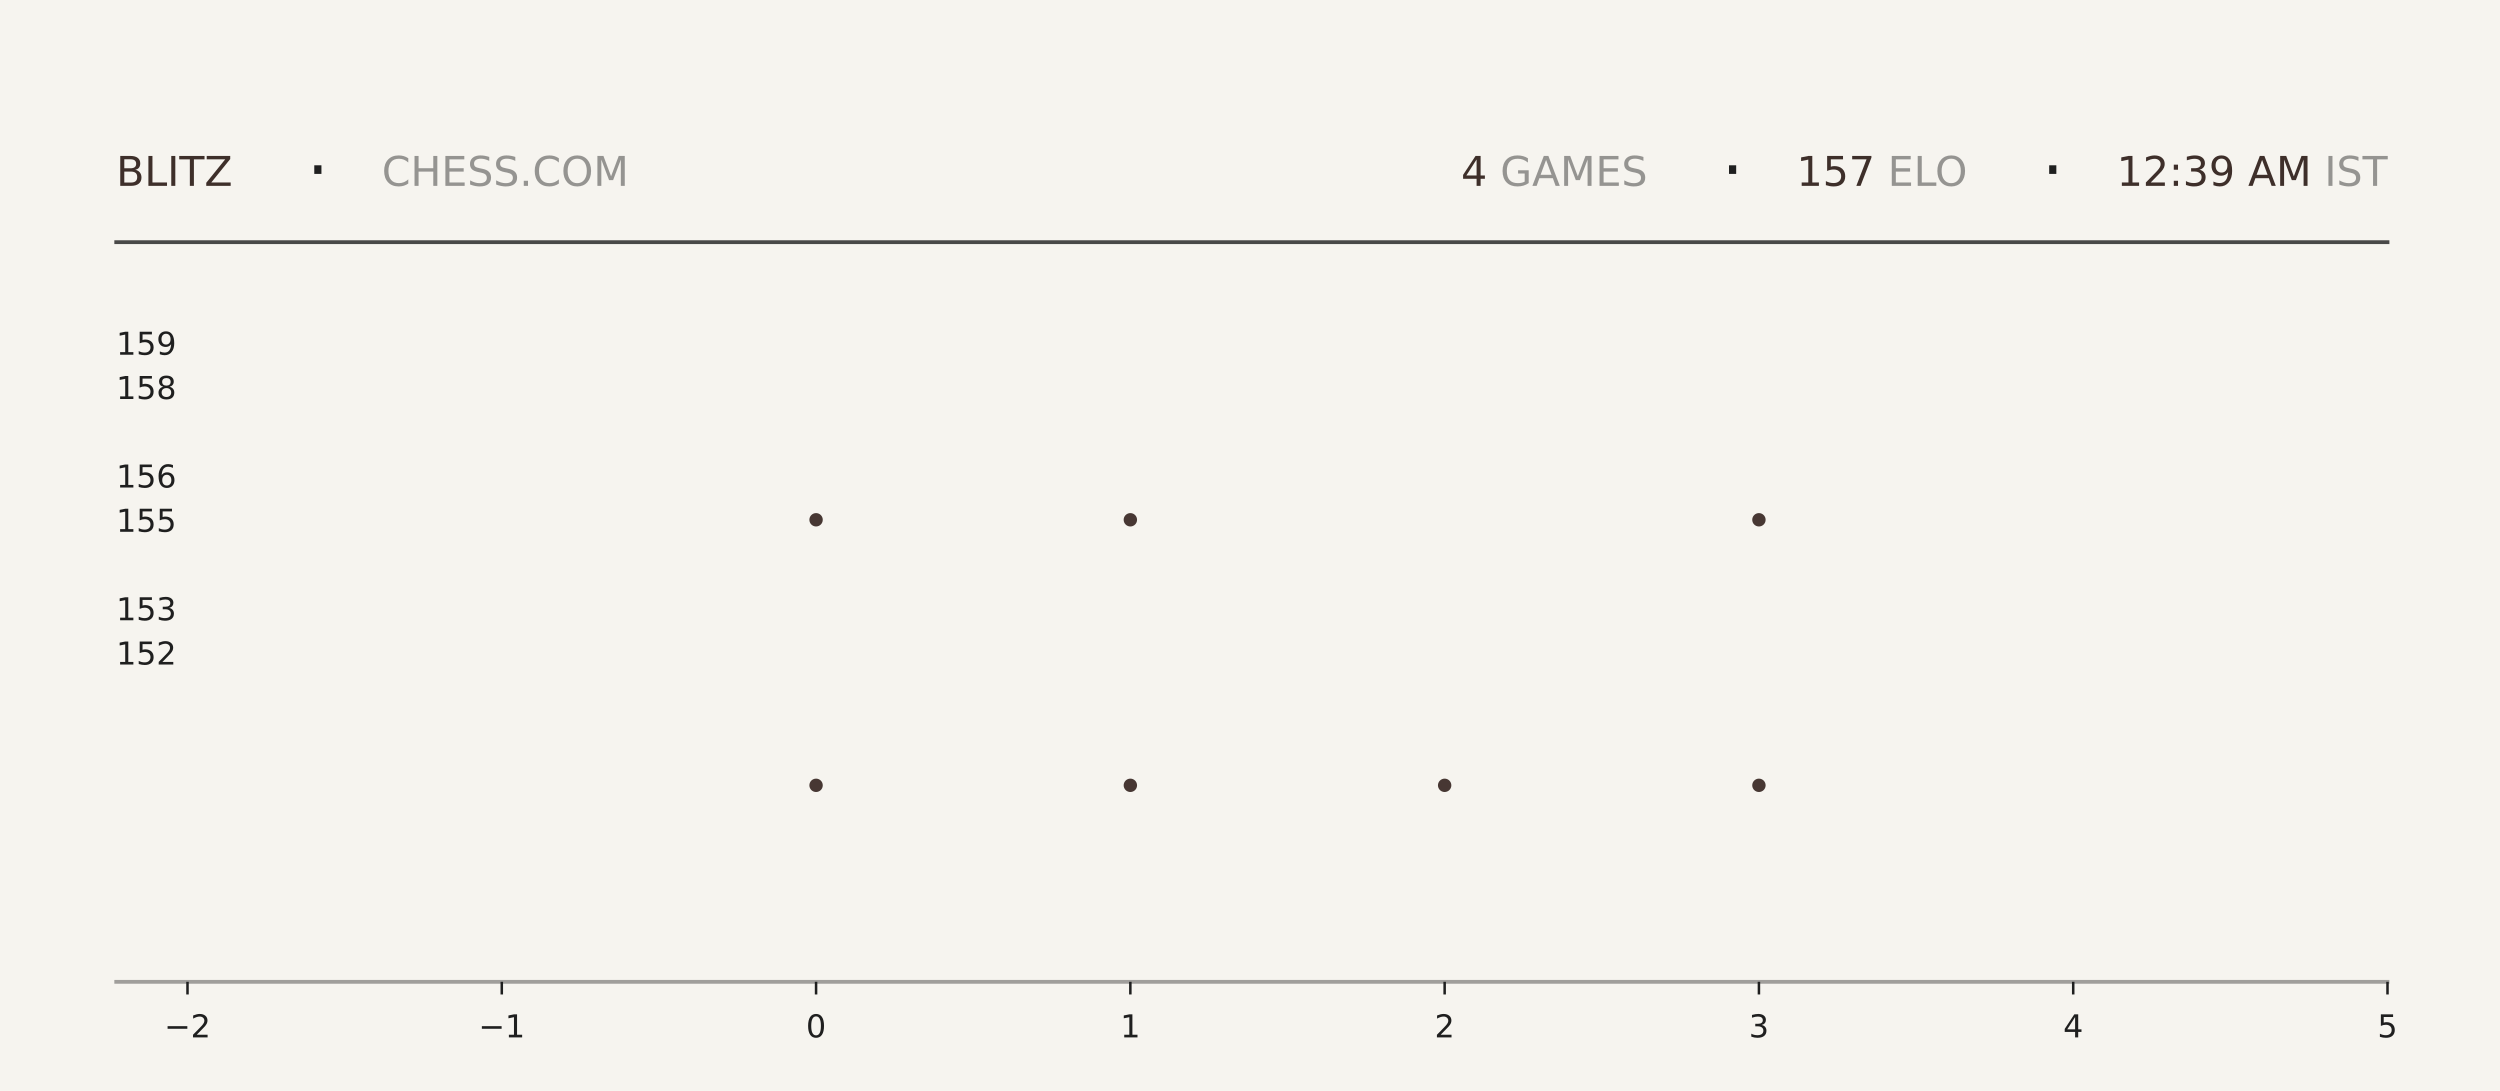
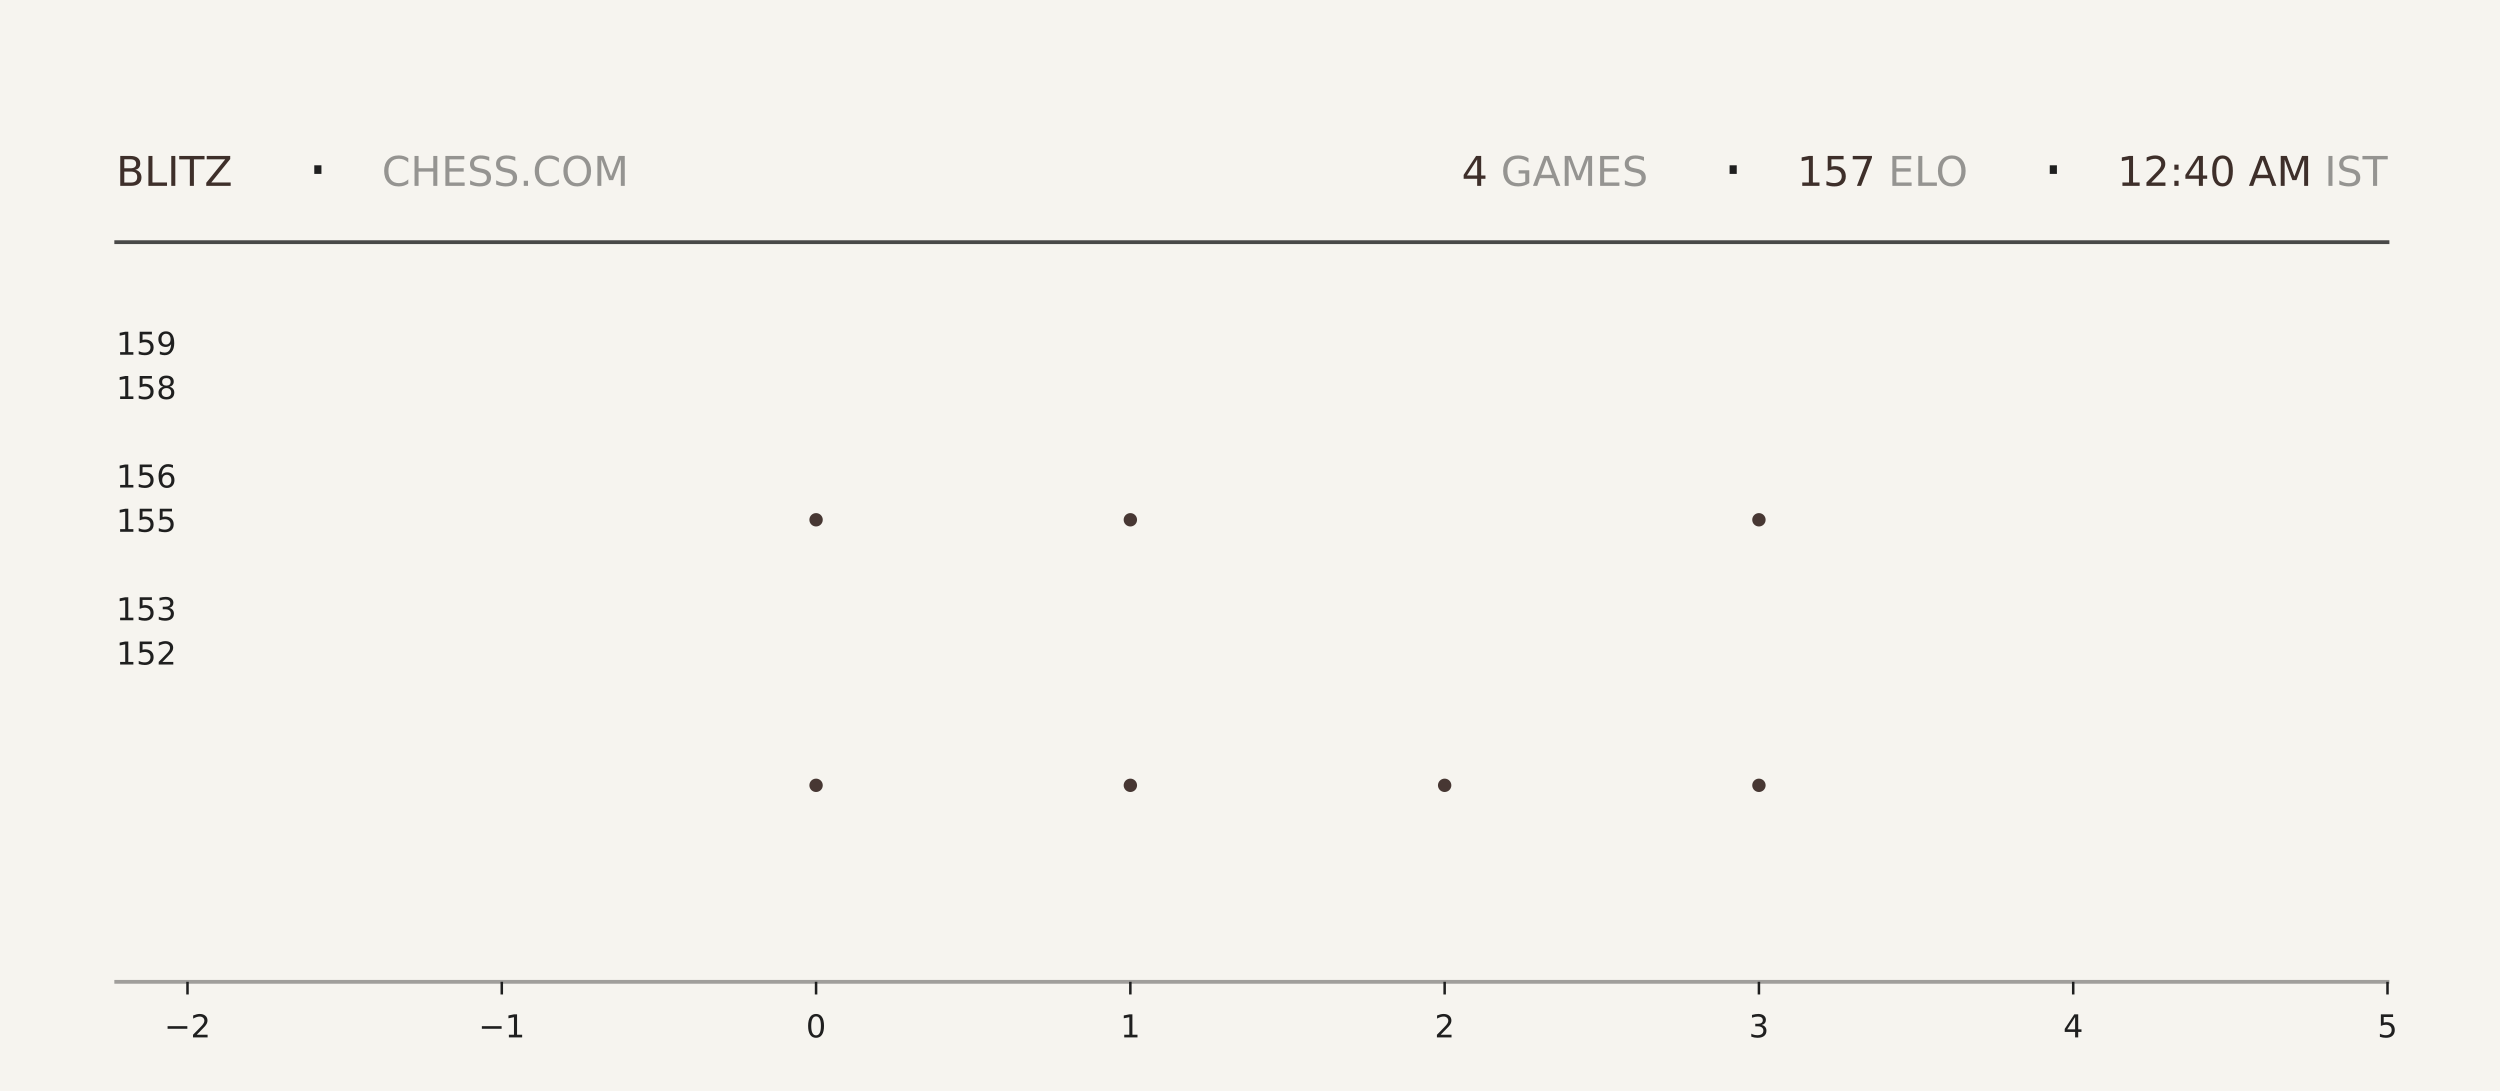
<svg xmlns="http://www.w3.org/2000/svg" xmlns:xlink="http://www.w3.org/1999/xlink" width="792pt" height="345.6pt" viewBox="0 0 792 345.6" version="1.1">
  <defs>
    <style type="text/css">*{stroke-linejoin: round; stroke-linecap: butt}</style>
  </defs>
  <g id="figure_1">
    <g id="patch_1">
      <path d="M 0 345.6  L 792 345.6  L 792 0  L 0 0  z " style="fill: #f6f4ef" />
    </g>
    <g id="axes_1">
      <g id="patch_2">
        <path d="M 59.4 311.04  L 756.36 311.04  L 756.36 103.68  L 59.4 103.68  z " style="fill: #f6f4ef" />
      </g>
      <g id="PathCollection_1">
        <defs>
-           <path id="mdc900bacad" d="M 0 2.121  C 0.563 2.121 1.102 1.898 1.5 1.5  C 1.898 1.102 2.121 0.563 2.121 0  C 2.121 -0.563 1.898 -1.102 1.5 -1.5  C 1.102 -1.898 0.563 -2.121 0 -2.121  C -0.563 -2.121 -1.102 -1.898 -1.5 -1.5  C -1.898 -1.102 -2.121 -0.563 -2.121 0  C -2.121 0.563 -1.898 1.102 -1.5 1.5  C -1.102 1.898 -0.563 2.121 0 2.121  z " />
-         </defs>
-         <g clip-path="url(#p35213e5440)">
-           <use xlink:href="#mdc900bacad" x="258.531" y="248.79" style="fill: #3e2f2a; fill-opacity: 0.95" />
-           <use xlink:href="#mdc900bacad" x="258.531" y="164.668" style="fill: #3e2f2a; fill-opacity: 0.95" />
+           <path id="maec80fe6f9" d="M 0 2.121  C 0.563 2.121 1.102 1.898 1.5 1.5  C 1.898 1.102 2.121 0.563 2.121 0  C 2.121 -0.563 1.898 -1.102 1.5 -1.5  C 1.102 -1.898 0.563 -2.121 0 -2.121  C -0.563 -2.121 -1.102 -1.898 -1.5 -1.5  C -1.898 -1.102 -2.121 -0.563 -2.121 0  C -2.121 0.563 -1.898 1.102 -1.5 1.5  C -1.102 1.898 -0.563 2.121 0 2.121  z " />
+         </defs>
+         <g clip-path="url(#pfe0b0eaecb)">
+           <use xlink:href="#maec80fe6f9" x="258.531" y="248.79" style="fill: #3e2f2a; fill-opacity: 0.95" />
+           <use xlink:href="#maec80fe6f9" x="258.531" y="164.668" style="fill: #3e2f2a; fill-opacity: 0.95" />
        </g>
      </g>
      <g id="PathCollection_2">
-         <g clip-path="url(#p35213e5440)">
-           <use xlink:href="#mdc900bacad" x="358.097" y="248.79" style="fill: #3e2f2a; fill-opacity: 0.95" />
-           <use xlink:href="#mdc900bacad" x="358.097" y="164.668" style="fill: #3e2f2a; fill-opacity: 0.95" />
-           <use xlink:href="#mdc900bacad" x="358.097" y="80.547" style="fill: #3e2f2a; fill-opacity: 0.95" />
+         <g clip-path="url(#pfe0b0eaecb)">
+           <use xlink:href="#maec80fe6f9" x="358.097" y="248.79" style="fill: #3e2f2a; fill-opacity: 0.95" />
+           <use xlink:href="#maec80fe6f9" x="358.097" y="164.668" style="fill: #3e2f2a; fill-opacity: 0.95" />
+           <use xlink:href="#maec80fe6f9" x="358.097" y="80.547" style="fill: #3e2f2a; fill-opacity: 0.95" />
        </g>
      </g>
      <g id="PathCollection_3">
-         <g clip-path="url(#p35213e5440)">
-           <use xlink:href="#mdc900bacad" x="457.663" y="248.79" style="fill: #3e2f2a; fill-opacity: 0.95" />
+         <g clip-path="url(#pfe0b0eaecb)">
+           <use xlink:href="#maec80fe6f9" x="457.663" y="248.79" style="fill: #3e2f2a; fill-opacity: 0.95" />
        </g>
      </g>
      <g id="PathCollection_4">
-         <g clip-path="url(#p35213e5440)">
-           <use xlink:href="#mdc900bacad" x="557.229" y="248.79" style="fill: #3e2f2a; fill-opacity: 0.95" />
-           <use xlink:href="#mdc900bacad" x="557.229" y="164.668" style="fill: #3e2f2a; fill-opacity: 0.95" />
-           <use xlink:href="#mdc900bacad" x="557.229" y="80.547" style="fill: #3e2f2a; fill-opacity: 0.95" />
+         <g clip-path="url(#pfe0b0eaecb)">
+           <use xlink:href="#maec80fe6f9" x="557.229" y="248.79" style="fill: #3e2f2a; fill-opacity: 0.95" />
+           <use xlink:href="#maec80fe6f9" x="557.229" y="164.668" style="fill: #3e2f2a; fill-opacity: 0.95" />
+           <use xlink:href="#maec80fe6f9" x="557.229" y="80.547" style="fill: #3e2f2a; fill-opacity: 0.95" />
        </g>
      </g>
      <g id="matplotlib.axis_1">
        <g id="xtick_1">
          <g id="line2d_1">
            <defs>
-               <path id="mb838d00a05" d="M 0 0  L 0 4  " style="stroke: #1f1f1f; stroke-width: 0.8" />
+               <path id="mcf67bee5fe" d="M 0 0  L 0 4  " style="stroke: #1f1f1f; stroke-width: 0.8" />
            </defs>
            <g>
-               <use xlink:href="#mb838d00a05" x="59.4" y="311.04" style="fill: #1f1f1f; stroke: #1f1f1f; stroke-width: 0.8" />
+               <use xlink:href="#mcf67bee5fe" x="59.4" y="311.04" style="fill: #1f1f1f; stroke: #1f1f1f; stroke-width: 0.8" />
            </g>
          </g>
          <g id="text_1">
            <g style="fill: #1f1f1f" transform="translate(52.02891 328.6384) scale(0.1 -0.1)">
              <defs>
                <path id="DejaVuSans-2212" d="M 678 2272  L 4684 2272  L 4684 1741  L 678 1741  L 678 2272  z " transform="scale(0.015625)" />
                <path id="DejaVuSans-32" d="M 1228 531  L 3431 531  L 3431 0  L 469 0  L 469 531  Q 828 903 1448 1529  Q 2069 2156 2228 2338  Q 2531 2678 2651 2914  Q 2772 3150 2772 3378  Q 2772 3750 2511 3984  Q 2250 4219 1831 4219  Q 1534 4219 1204 4116  Q 875 4013 500 3803  L 500 4441  Q 881 4594 1212 4672  Q 1544 4750 1819 4750  Q 2544 4750 2975 4387  Q 3406 4025 3406 3419  Q 3406 3131 3298 2873  Q 3191 2616 2906 2266  Q 2828 2175 2409 1742  Q 1991 1309 1228 531  z " transform="scale(0.015625)" />
              </defs>
              <use xlink:href="#DejaVuSans-2212" />
              <use xlink:href="#DejaVuSans-32" transform="translate(83.78906 0)" />
            </g>
          </g>
        </g>
        <g id="xtick_2">
          <g id="line2d_2">
            <g>
-               <use xlink:href="#mb838d00a05" x="158.966" y="311.04" style="fill: #1f1f1f; stroke: #1f1f1f; stroke-width: 0.8" />
+               <use xlink:href="#mcf67bee5fe" x="158.966" y="311.04" style="fill: #1f1f1f; stroke: #1f1f1f; stroke-width: 0.8" />
            </g>
          </g>
          <g id="text_2">
            <g style="fill: #1f1f1f" transform="translate(151.5946 328.6384) scale(0.1 -0.1)">
              <defs>
                <path id="DejaVuSans-31" d="M 794 531  L 1825 531  L 1825 4091  L 703 3866  L 703 4441  L 1819 4666  L 2450 4666  L 2450 531  L 3481 531  L 3481 0  L 794 0  L 794 531  z " transform="scale(0.015625)" />
              </defs>
              <use xlink:href="#DejaVuSans-2212" />
              <use xlink:href="#DejaVuSans-31" transform="translate(83.78906 0)" />
            </g>
          </g>
        </g>
        <g id="xtick_3">
          <g id="line2d_3">
            <g>
-               <use xlink:href="#mb838d00a05" x="258.531" y="311.04" style="fill: #1f1f1f; stroke: #1f1f1f; stroke-width: 0.8" />
+               <use xlink:href="#mcf67bee5fe" x="258.531" y="311.04" style="fill: #1f1f1f; stroke: #1f1f1f; stroke-width: 0.8" />
            </g>
          </g>
          <g id="text_3">
            <g style="fill: #1f1f1f" transform="translate(255.3502 328.6384) scale(0.1 -0.1)">
              <defs>
                <path id="DejaVuSans-30" d="M 2034 4250  Q 1547 4250 1301 3770  Q 1056 3291 1056 2328  Q 1056 1369 1301 889  Q 1547 409 2034 409  Q 2525 409 2770 889  Q 3016 1369 3016 2328  Q 3016 3291 2770 3770  Q 2525 4250 2034 4250  z M 2034 4750  Q 2819 4750 3233 4129  Q 3647 3509 3647 2328  Q 3647 1150 3233 529  Q 2819 -91 2034 -91  Q 1250 -91 836 529  Q 422 1150 422 2328  Q 422 3509 836 4129  Q 1250 4750 2034 4750  z " transform="scale(0.015625)" />
              </defs>
              <use xlink:href="#DejaVuSans-30" />
            </g>
          </g>
        </g>
        <g id="xtick_4">
          <g id="line2d_4">
            <g>
-               <use xlink:href="#mb838d00a05" x="358.097" y="311.04" style="fill: #1f1f1f; stroke: #1f1f1f; stroke-width: 0.8" />
+               <use xlink:href="#mcf67bee5fe" x="358.097" y="311.04" style="fill: #1f1f1f; stroke: #1f1f1f; stroke-width: 0.8" />
            </g>
          </g>
          <g id="text_4">
            <g style="fill: #1f1f1f" transform="translate(354.9159 328.6384) scale(0.1 -0.1)">
              <use xlink:href="#DejaVuSans-31" />
            </g>
          </g>
        </g>
        <g id="xtick_5">
          <g id="line2d_5">
            <g>
-               <use xlink:href="#mb838d00a05" x="457.663" y="311.04" style="fill: #1f1f1f; stroke: #1f1f1f; stroke-width: 0.8" />
+               <use xlink:href="#mcf67bee5fe" x="457.663" y="311.04" style="fill: #1f1f1f; stroke: #1f1f1f; stroke-width: 0.8" />
            </g>
          </g>
          <g id="text_5">
            <g style="fill: #1f1f1f" transform="translate(454.4816 328.6384) scale(0.1 -0.1)">
              <use xlink:href="#DejaVuSans-32" />
            </g>
          </g>
        </g>
        <g id="xtick_6">
          <g id="line2d_6">
            <g>
-               <use xlink:href="#mb838d00a05" x="557.229" y="311.04" style="fill: #1f1f1f; stroke: #1f1f1f; stroke-width: 0.8" />
+               <use xlink:href="#mcf67bee5fe" x="557.229" y="311.04" style="fill: #1f1f1f; stroke: #1f1f1f; stroke-width: 0.8" />
            </g>
          </g>
          <g id="text_6">
            <g style="fill: #1f1f1f" transform="translate(554.0473 328.6384) scale(0.1 -0.1)">
              <defs>
                <path id="DejaVuSans-33" d="M 2597 2516  Q 3050 2419 3304 2112  Q 3559 1806 3559 1356  Q 3559 666 3084 287  Q 2609 -91 1734 -91  Q 1441 -91 1130 -33  Q 819 25 488 141  L 488 750  Q 750 597 1062 519  Q 1375 441 1716 441  Q 2309 441 2620 675  Q 2931 909 2931 1356  Q 2931 1769 2642 2001  Q 2353 2234 1838 2234  L 1294 2234  L 1294 2753  L 1863 2753  Q 2328 2753 2575 2939  Q 2822 3125 2822 3475  Q 2822 3834 2567 4026  Q 2313 4219 1838 4219  Q 1578 4219 1281 4162  Q 984 4106 628 3988  L 628 4550  Q 988 4650 1302 4700  Q 1616 4750 1894 4750  Q 2613 4750 3031 4423  Q 3450 4097 3450 3541  Q 3450 3153 3228 2886  Q 3006 2619 2597 2516  z " transform="scale(0.015625)" />
              </defs>
              <use xlink:href="#DejaVuSans-33" />
            </g>
          </g>
        </g>
        <g id="xtick_7">
          <g id="line2d_7">
            <g>
-               <use xlink:href="#mb838d00a05" x="656.794" y="311.04" style="fill: #1f1f1f; stroke: #1f1f1f; stroke-width: 0.8" />
+               <use xlink:href="#mcf67bee5fe" x="656.794" y="311.04" style="fill: #1f1f1f; stroke: #1f1f1f; stroke-width: 0.8" />
            </g>
          </g>
          <g id="text_7">
            <g style="fill: #1f1f1f" transform="translate(653.613 328.6384) scale(0.1 -0.1)">
              <defs>
                <path id="DejaVuSans-34" d="M 2419 4116  L 825 1625  L 2419 1625  L 2419 4116  z M 2253 4666  L 3047 4666  L 3047 1625  L 3713 1625  L 3713 1100  L 3047 1100  L 3047 0  L 2419 0  L 2419 1100  L 313 1100  L 313 1709  L 2253 4666  z " transform="scale(0.015625)" />
              </defs>
              <use xlink:href="#DejaVuSans-34" />
            </g>
          </g>
        </g>
        <g id="xtick_8">
          <g id="line2d_8">
            <g>
-               <use xlink:href="#mb838d00a05" x="756.36" y="311.04" style="fill: #1f1f1f; stroke: #1f1f1f; stroke-width: 0.8" />
+               <use xlink:href="#mcf67bee5fe" x="756.36" y="311.04" style="fill: #1f1f1f; stroke: #1f1f1f; stroke-width: 0.8" />
            </g>
          </g>
          <g id="text_8">
            <g style="fill: #1f1f1f" transform="translate(753.1788 328.6384) scale(0.1 -0.1)">
              <defs>
                <path id="DejaVuSans-35" d="M 691 4666  L 3169 4666  L 3169 4134  L 1269 4134  L 1269 2991  Q 1406 3038 1543 3061  Q 1681 3084 1819 3084  Q 2600 3084 3056 2656  Q 3513 2228 3513 1497  Q 3513 744 3044 326  Q 2575 -91 1722 -91  Q 1428 -91 1123 -41  Q 819 9 494 109  L 494 744  Q 775 591 1075 516  Q 1375 441 1709 441  Q 2250 441 2565 725  Q 2881 1009 2881 1497  Q 2881 1984 2565 2268  Q 2250 2553 1709 2553  Q 1456 2553 1204 2497  Q 953 2441 691 2322  L 691 4666  z " transform="scale(0.015625)" />
              </defs>
              <use xlink:href="#DejaVuSans-35" />
            </g>
          </g>
        </g>
      </g>
      <g id="matplotlib.axis_2">
        <g id="ytick_1">
          <g id="line2d_9" />
          <g id="text_9">
            <g style="fill: #1f1f1f" transform="translate(36.8125 210.5283) scale(0.1 -0.1)">
              <use xlink:href="#DejaVuSans-31" />
              <use xlink:href="#DejaVuSans-35" transform="translate(63.62305 0)" />
              <use xlink:href="#DejaVuSans-32" transform="translate(127.2461 0)" />
            </g>
          </g>
        </g>
        <g id="ytick_2">
          <g id="line2d_10" />
          <g id="text_10">
            <g style="fill: #1f1f1f" transform="translate(36.8125 196.508) scale(0.1 -0.1)">
              <use xlink:href="#DejaVuSans-31" />
              <use xlink:href="#DejaVuSans-35" transform="translate(63.62305 0)" />
              <use xlink:href="#DejaVuSans-33" transform="translate(127.2461 0)" />
            </g>
          </g>
        </g>
        <g id="ytick_3">
          <g id="line2d_11" />
          <g id="text_11">
            <g style="fill: #1f1f1f" transform="translate(36.8125 168.4675) scale(0.1 -0.1)">
              <use xlink:href="#DejaVuSans-31" />
              <use xlink:href="#DejaVuSans-35" transform="translate(63.62305 0)" />
              <use xlink:href="#DejaVuSans-35" transform="translate(127.2461 0)" />
            </g>
          </g>
        </g>
        <g id="ytick_4">
          <g id="line2d_12" />
          <g id="text_12">
            <g style="fill: #1f1f1f" transform="translate(36.8125 154.4472) scale(0.1 -0.1)">
              <defs>
                <path id="DejaVuSans-36" d="M 2113 2584  Q 1688 2584 1439 2293  Q 1191 2003 1191 1497  Q 1191 994 1439 701  Q 1688 409 2113 409  Q 2538 409 2786 701  Q 3034 994 3034 1497  Q 3034 2003 2786 2293  Q 2538 2584 2113 2584  z M 3366 4563  L 3366 3988  Q 3128 4100 2886 4159  Q 2644 4219 2406 4219  Q 1781 4219 1451 3797  Q 1122 3375 1075 2522  Q 1259 2794 1537 2939  Q 1816 3084 2150 3084  Q 2853 3084 3261 2657  Q 3669 2231 3669 1497  Q 3669 778 3244 343  Q 2819 -91 2113 -91  Q 1303 -91 875 529  Q 447 1150 447 2328  Q 447 3434 972 4092  Q 1497 4750 2381 4750  Q 2619 4750 2861 4703  Q 3103 4656 3366 4563  z " transform="scale(0.015625)" />
              </defs>
              <use xlink:href="#DejaVuSans-31" />
              <use xlink:href="#DejaVuSans-35" transform="translate(63.62305 0)" />
              <use xlink:href="#DejaVuSans-36" transform="translate(127.2461 0)" />
            </g>
          </g>
        </g>
        <g id="ytick_5">
          <g id="line2d_13" />
          <g id="text_13">
            <g style="fill: #1f1f1f" transform="translate(36.8125 126.4066) scale(0.1 -0.1)">
              <defs>
                <path id="DejaVuSans-38" d="M 2034 2216  Q 1584 2216 1326 1975  Q 1069 1734 1069 1313  Q 1069 891 1326 650  Q 1584 409 2034 409  Q 2484 409 2743 651  Q 3003 894 3003 1313  Q 3003 1734 2745 1975  Q 2488 2216 2034 2216  z M 1403 2484  Q 997 2584 770 2862  Q 544 3141 544 3541  Q 544 4100 942 4425  Q 1341 4750 2034 4750  Q 2731 4750 3128 4425  Q 3525 4100 3525 3541  Q 3525 3141 3298 2862  Q 3072 2584 2669 2484  Q 3125 2378 3379 2068  Q 3634 1759 3634 1313  Q 3634 634 3220 271  Q 2806 -91 2034 -91  Q 1263 -91 848 271  Q 434 634 434 1313  Q 434 1759 690 2068  Q 947 2378 1403 2484  z M 1172 3481  Q 1172 3119 1398 2916  Q 1625 2713 2034 2713  Q 2441 2713 2670 2916  Q 2900 3119 2900 3481  Q 2900 3844 2670 4047  Q 2441 4250 2034 4250  Q 1625 4250 1398 4047  Q 1172 3844 1172 3481  z " transform="scale(0.015625)" />
              </defs>
              <use xlink:href="#DejaVuSans-31" />
              <use xlink:href="#DejaVuSans-35" transform="translate(63.62305 0)" />
              <use xlink:href="#DejaVuSans-38" transform="translate(127.2461 0)" />
            </g>
          </g>
        </g>
        <g id="ytick_6">
          <g id="line2d_14" />
          <g id="text_14">
            <g style="fill: #1f1f1f" transform="translate(36.8125 112.3863) scale(0.1 -0.1)">
              <defs>
                <path id="DejaVuSans-39" d="M 703 97  L 703 672  Q 941 559 1184 500  Q 1428 441 1663 441  Q 2288 441 2617 861  Q 2947 1281 2994 2138  Q 2813 1869 2534 1725  Q 2256 1581 1919 1581  Q 1219 1581 811 2004  Q 403 2428 403 3163  Q 403 3881 828 4315  Q 1253 4750 1959 4750  Q 2769 4750 3195 4129  Q 3622 3509 3622 2328  Q 3622 1225 3098 567  Q 2575 -91 1691 -91  Q 1453 -91 1209 -44  Q 966 3 703 97  z M 1959 2075  Q 2384 2075 2632 2365  Q 2881 2656 2881 3163  Q 2881 3666 2632 3958  Q 2384 4250 1959 4250  Q 1534 4250 1286 3958  Q 1038 3666 1038 3163  Q 1038 2656 1286 2365  Q 1534 2075 1959 2075  z " transform="scale(0.015625)" />
              </defs>
              <use xlink:href="#DejaVuSans-31" />
              <use xlink:href="#DejaVuSans-35" transform="translate(63.62305 0)" />
              <use xlink:href="#DejaVuSans-39" transform="translate(127.2461 0)" />
            </g>
          </g>
        </g>
      </g>
    </g>
    <g id="line2d_15">
      <path d="M 36.82 76.723  L 756.36 76.723  " style="fill: none; stroke: #1f1f1f; stroke-opacity: 0.8; stroke-width: 1.2; stroke-linecap: square" />
    </g>
    <g id="line2d_16">
      <path d="M 36.82 311.04  L 756.36 311.04  " style="fill: none; stroke: #1f1f1f; stroke-opacity: 0.4; stroke-width: 1.2; stroke-linecap: square" />
    </g>
    <g id="text_15">
      <g style="fill: #3e2f2a" transform="translate(36.82 58.88319) scale(0.13 -0.13)">
        <defs>
          <path id="DejaVuSans-42" d="M 1259 2228  L 1259 519  L 2272 519  Q 2781 519 3026 730  Q 3272 941 3272 1375  Q 3272 1813 3026 2020  Q 2781 2228 2272 2228  L 1259 2228  z M 1259 4147  L 1259 2741  L 2194 2741  Q 2656 2741 2882 2914  Q 3109 3088 3109 3444  Q 3109 3797 2882 3972  Q 2656 4147 2194 4147  L 1259 4147  z M 628 4666  L 2241 4666  Q 2963 4666 3353 4366  Q 3744 4066 3744 3513  Q 3744 3084 3544 2831  Q 3344 2578 2956 2516  Q 3422 2416 3680 2098  Q 3938 1781 3938 1306  Q 3938 681 3513 340  Q 3088 0 2303 0  L 628 0  L 628 4666  z " transform="scale(0.015625)" />
          <path id="DejaVuSans-4c" d="M 628 4666  L 1259 4666  L 1259 531  L 3531 531  L 3531 0  L 628 0  L 628 4666  z " transform="scale(0.015625)" />
          <path id="DejaVuSans-49" d="M 628 4666  L 1259 4666  L 1259 0  L 628 0  L 628 4666  z " transform="scale(0.015625)" />
          <path id="DejaVuSans-54" d="M -19 4666  L 3928 4666  L 3928 4134  L 2272 4134  L 2272 0  L 1638 0  L 1638 4134  L -19 4134  L -19 4666  z " transform="scale(0.015625)" />
          <path id="DejaVuSans-5a" d="M 359 4666  L 4025 4666  L 4025 4184  L 1075 531  L 4097 531  L 4097 0  L 288 0  L 288 481  L 3238 4134  L 359 4134  L 359 4666  z " transform="scale(0.015625)" />
        </defs>
        <use xlink:href="#DejaVuSans-42" />
        <use xlink:href="#DejaVuSans-4c" transform="translate(68.60352 0)" />
        <use xlink:href="#DejaVuSans-49" transform="translate(124.3164 0)" />
        <use xlink:href="#DejaVuSans-54" transform="translate(153.8086 0)" />
        <use xlink:href="#DejaVuSans-5a" transform="translate(214.8926 0)" />
      </g>
    </g>
    <g id="text_16">
      <g style="fill: #1f1f1f" transform="translate(97.21 61.36662) scale(0.22 -0.22)">
        <defs>
          <path id="DejaVuSans-b7" d="M 684 2619  L 1344 2619  L 1344 1825  L 684 1825  L 684 2619  z " transform="scale(0.015625)" />
        </defs>
        <use xlink:href="#DejaVuSans-b7" />
      </g>
    </g>
    <g id="text_17">
      <g style="fill: #1f1f1f; opacity: 0.45" transform="translate(120.97 58.88319) scale(0.13 -0.13)">
        <defs>
          <path id="DejaVuSans-43" d="M 4122 4306  L 4122 3641  Q 3803 3938 3442 4084  Q 3081 4231 2675 4231  Q 1875 4231 1450 3742  Q 1025 3253 1025 2328  Q 1025 1406 1450 917  Q 1875 428 2675 428  Q 3081 428 3442 575  Q 3803 722 4122 1019  L 4122 359  Q 3791 134 3420 21  Q 3050 -91 2638 -91  Q 1578 -91 968 557  Q 359 1206 359 2328  Q 359 3453 968 4101  Q 1578 4750 2638 4750  Q 3056 4750 3426 4639  Q 3797 4528 4122 4306  z " transform="scale(0.015625)" />
          <path id="DejaVuSans-48" d="M 628 4666  L 1259 4666  L 1259 2753  L 3553 2753  L 3553 4666  L 4184 4666  L 4184 0  L 3553 0  L 3553 2222  L 1259 2222  L 1259 0  L 628 0  L 628 4666  z " transform="scale(0.015625)" />
          <path id="DejaVuSans-45" d="M 628 4666  L 3578 4666  L 3578 4134  L 1259 4134  L 1259 2753  L 3481 2753  L 3481 2222  L 1259 2222  L 1259 531  L 3634 531  L 3634 0  L 628 0  L 628 4666  z " transform="scale(0.015625)" />
          <path id="DejaVuSans-53" d="M 3425 4513  L 3425 3897  Q 3066 4069 2747 4153  Q 2428 4238 2131 4238  Q 1616 4238 1336 4038  Q 1056 3838 1056 3469  Q 1056 3159 1242 3001  Q 1428 2844 1947 2747  L 2328 2669  Q 3034 2534 3370 2195  Q 3706 1856 3706 1288  Q 3706 609 3251 259  Q 2797 -91 1919 -91  Q 1588 -91 1214 -16  Q 841 59 441 206  L 441 856  Q 825 641 1194 531  Q 1563 422 1919 422  Q 2459 422 2753 634  Q 3047 847 3047 1241  Q 3047 1584 2836 1778  Q 2625 1972 2144 2069  L 1759 2144  Q 1053 2284 737 2584  Q 422 2884 422 3419  Q 422 4038 858 4394  Q 1294 4750 2059 4750  Q 2388 4750 2728 4690  Q 3069 4631 3425 4513  z " transform="scale(0.015625)" />
          <path id="DejaVuSans-2e" d="M 684 794  L 1344 794  L 1344 0  L 684 0  L 684 794  z " transform="scale(0.015625)" />
          <path id="DejaVuSans-4f" d="M 2522 4238  Q 1834 4238 1429 3725  Q 1025 3213 1025 2328  Q 1025 1447 1429 934  Q 1834 422 2522 422  Q 3209 422 3611 934  Q 4013 1447 4013 2328  Q 4013 3213 3611 3725  Q 3209 4238 2522 4238  z M 2522 4750  Q 3503 4750 4090 4092  Q 4678 3434 4678 2328  Q 4678 1225 4090 567  Q 3503 -91 2522 -91  Q 1538 -91 948 565  Q 359 1222 359 2328  Q 359 3434 948 4092  Q 1538 4750 2522 4750  z " transform="scale(0.015625)" />
          <path id="DejaVuSans-4d" d="M 628 4666  L 1569 4666  L 2759 1491  L 3956 4666  L 4897 4666  L 4897 0  L 4281 0  L 4281 4097  L 3078 897  L 2444 897  L 1241 4097  L 1241 0  L 628 0  L 628 4666  z " transform="scale(0.015625)" />
        </defs>
        <use xlink:href="#DejaVuSans-43" />
        <use xlink:href="#DejaVuSans-48" transform="translate(69.82422 0)" />
        <use xlink:href="#DejaVuSans-45" transform="translate(145.0195 0)" />
        <use xlink:href="#DejaVuSans-53" transform="translate(208.2031 0)" />
        <use xlink:href="#DejaVuSans-53" transform="translate(271.6797 0)" />
        <use xlink:href="#DejaVuSans-2e" transform="translate(335.1562 0)" />
        <use xlink:href="#DejaVuSans-43" transform="translate(366.9434 0)" />
        <use xlink:href="#DejaVuSans-4f" transform="translate(436.7676 0)" />
        <use xlink:href="#DejaVuSans-4d" transform="translate(515.4785 0)" />
      </g>
    </g>
    <g id="text_18">
-       <g style="fill: #3e2f2a" transform="translate(462.87 58.88319) scale(0.13 -0.13)">
+       <g style="fill: #3e2f2a" transform="translate(463.05 58.88319) scale(0.13 -0.13)">
        <use xlink:href="#DejaVuSans-34" />
      </g>
    </g>
    <g id="text_19">
-       <g style="fill: #1f1f1f; opacity: 0.45" transform="translate(471.15 58.88319) scale(0.13 -0.13)">
+       <g style="fill: #1f1f1f; opacity: 0.45" transform="translate(471.33 58.88319) scale(0.13 -0.13)">
        <defs>
          <path id="DejaVuSans-20" transform="scale(0.015625)" />
          <path id="DejaVuSans-47" d="M 3809 666  L 3809 1919  L 2778 1919  L 2778 2438  L 4434 2438  L 4434 434  Q 4069 175 3628 42  Q 3188 -91 2688 -91  Q 1594 -91 976 548  Q 359 1188 359 2328  Q 359 3472 976 4111  Q 1594 4750 2688 4750  Q 3144 4750 3555 4637  Q 3966 4525 4313 4306  L 4313 3634  Q 3963 3931 3569 4081  Q 3175 4231 2741 4231  Q 1884 4231 1454 3753  Q 1025 3275 1025 2328  Q 1025 1384 1454 906  Q 1884 428 2741 428  Q 3075 428 3337 486  Q 3600 544 3809 666  z " transform="scale(0.015625)" />
          <path id="DejaVuSans-41" d="M 2188 4044  L 1331 1722  L 3047 1722  L 2188 4044  z M 1831 4666  L 2547 4666  L 4325 0  L 3669 0  L 3244 1197  L 1141 1197  L 716 0  L 50 0  L 1831 4666  z " transform="scale(0.015625)" />
        </defs>
        <use xlink:href="#DejaVuSans-20" />
        <use xlink:href="#DejaVuSans-47" transform="translate(31.78711 0)" />
        <use xlink:href="#DejaVuSans-41" transform="translate(109.2773 0)" />
        <use xlink:href="#DejaVuSans-4d" transform="translate(177.6855 0)" />
        <use xlink:href="#DejaVuSans-45" transform="translate(263.9648 0)" />
        <use xlink:href="#DejaVuSans-53" transform="translate(327.1484 0)" />
      </g>
    </g>
    <g id="text_20">
-       <g style="fill: #1f1f1f" transform="translate(545.4 61.36662) scale(0.22 -0.22)">
+       <g style="fill: #1f1f1f" transform="translate(545.58 61.36662) scale(0.22 -0.22)">
        <use xlink:href="#DejaVuSans-b7" />
      </g>
    </g>
    <g id="text_21">
-       <g style="fill: #3e2f2a" transform="translate(569.16 58.88319) scale(0.13 -0.13)">
+       <g style="fill: #3e2f2a" transform="translate(569.34 58.88319) scale(0.13 -0.13)">
        <defs>
          <path id="DejaVuSans-37" d="M 525 4666  L 3525 4666  L 3525 4397  L 1831 0  L 1172 0  L 2766 4134  L 525 4134  L 525 4666  z " transform="scale(0.015625)" />
        </defs>
        <use xlink:href="#DejaVuSans-31" />
        <use xlink:href="#DejaVuSans-35" transform="translate(63.62305 0)" />
        <use xlink:href="#DejaVuSans-37" transform="translate(127.2461 0)" />
      </g>
    </g>
    <g id="text_22">
-       <g style="fill: #1f1f1f; opacity: 0.45" transform="translate(593.91 58.88319) scale(0.13 -0.13)">
+       <g style="fill: #1f1f1f; opacity: 0.45" transform="translate(594.09 58.88319) scale(0.13 -0.13)">
        <use xlink:href="#DejaVuSans-20" />
        <use xlink:href="#DejaVuSans-45" transform="translate(31.78711 0)" />
        <use xlink:href="#DejaVuSans-4c" transform="translate(94.9707 0)" />
        <use xlink:href="#DejaVuSans-4f" transform="translate(147.0586 0)" />
      </g>
    </g>
    <g id="text_23">
-       <g style="fill: #1f1f1f" transform="translate(646.83 61.36662) scale(0.22 -0.22)">
+       <g style="fill: #1f1f1f" transform="translate(647.01 61.36662) scale(0.22 -0.22)">
        <use xlink:href="#DejaVuSans-b7" />
      </g>
    </g>
    <g id="text_24">
-       <g style="fill: #3e2f2a" transform="translate(670.59 58.88319) scale(0.13 -0.13)">
+       <g style="fill: #3e2f2a" transform="translate(670.77 58.88319) scale(0.13 -0.13)">
        <defs>
          <path id="DejaVuSans-3a" d="M 750 794  L 1409 794  L 1409 0  L 750 0  L 750 794  z M 750 3309  L 1409 3309  L 1409 2516  L 750 2516  L 750 3309  z " transform="scale(0.015625)" />
        </defs>
        <use xlink:href="#DejaVuSans-31" />
        <use xlink:href="#DejaVuSans-32" transform="translate(63.62305 0)" />
        <use xlink:href="#DejaVuSans-3a" transform="translate(127.2461 0)" />
-         <use xlink:href="#DejaVuSans-33" transform="translate(160.9375 0)" />
-         <use xlink:href="#DejaVuSans-39" transform="translate(224.5605 0)" />
+         <use xlink:href="#DejaVuSans-34" transform="translate(160.9375 0)" />
+         <use xlink:href="#DejaVuSans-30" transform="translate(224.5605 0)" />
        <use xlink:href="#DejaVuSans-20" transform="translate(288.1836 0)" />
        <use xlink:href="#DejaVuSans-41" transform="translate(319.9707 0)" />
        <use xlink:href="#DejaVuSans-4d" transform="translate(388.3789 0)" />
      </g>
    </g>
    <g id="text_25">
      <g style="fill: #1f1f1f; opacity: 0.45" transform="translate(732.24 58.88319) scale(0.13 -0.13)">
        <use xlink:href="#DejaVuSans-20" />
        <use xlink:href="#DejaVuSans-49" transform="translate(31.78711 0)" />
        <use xlink:href="#DejaVuSans-53" transform="translate(61.2793 0)" />
        <use xlink:href="#DejaVuSans-54" transform="translate(124.7559 0)" />
      </g>
    </g>
  </g>
  <defs>
-     <clipPath id="p35213e5440">
+     <clipPath id="pfe0b0eaecb">
      <rect x="59.4" y="103.68" width="696.96" height="207.36" />
    </clipPath>
  </defs>
</svg>
